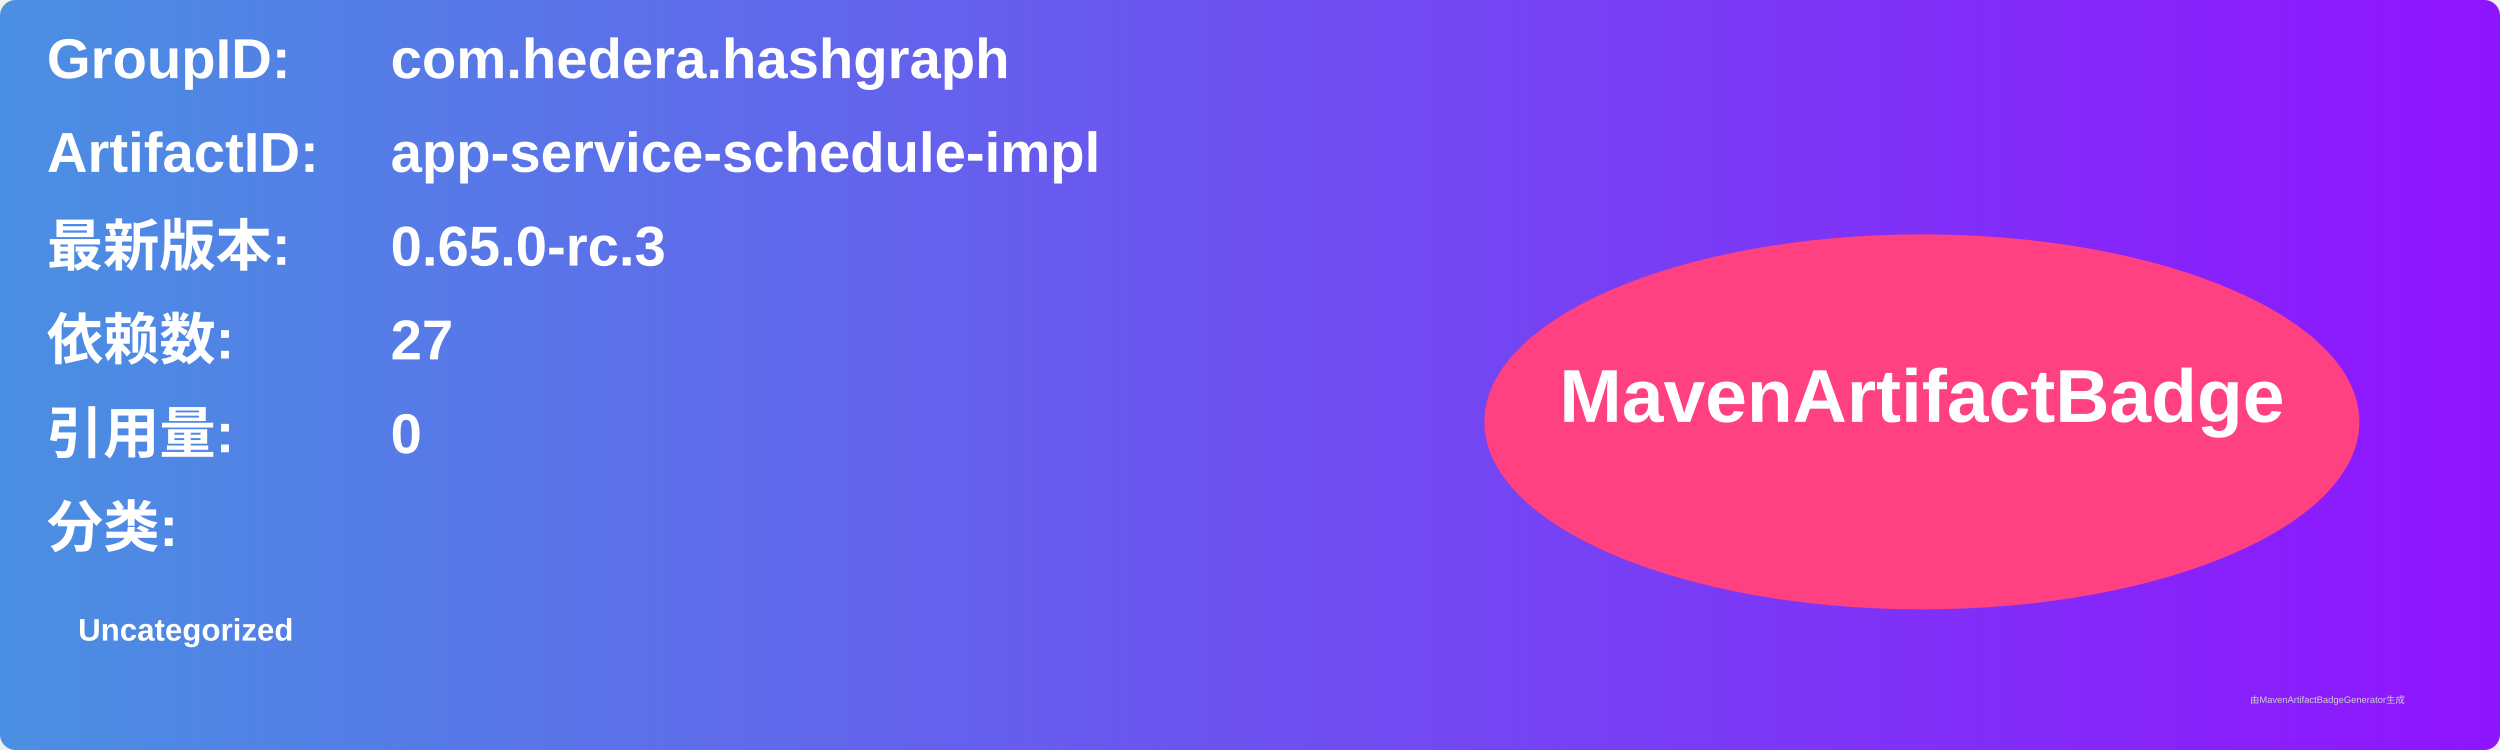
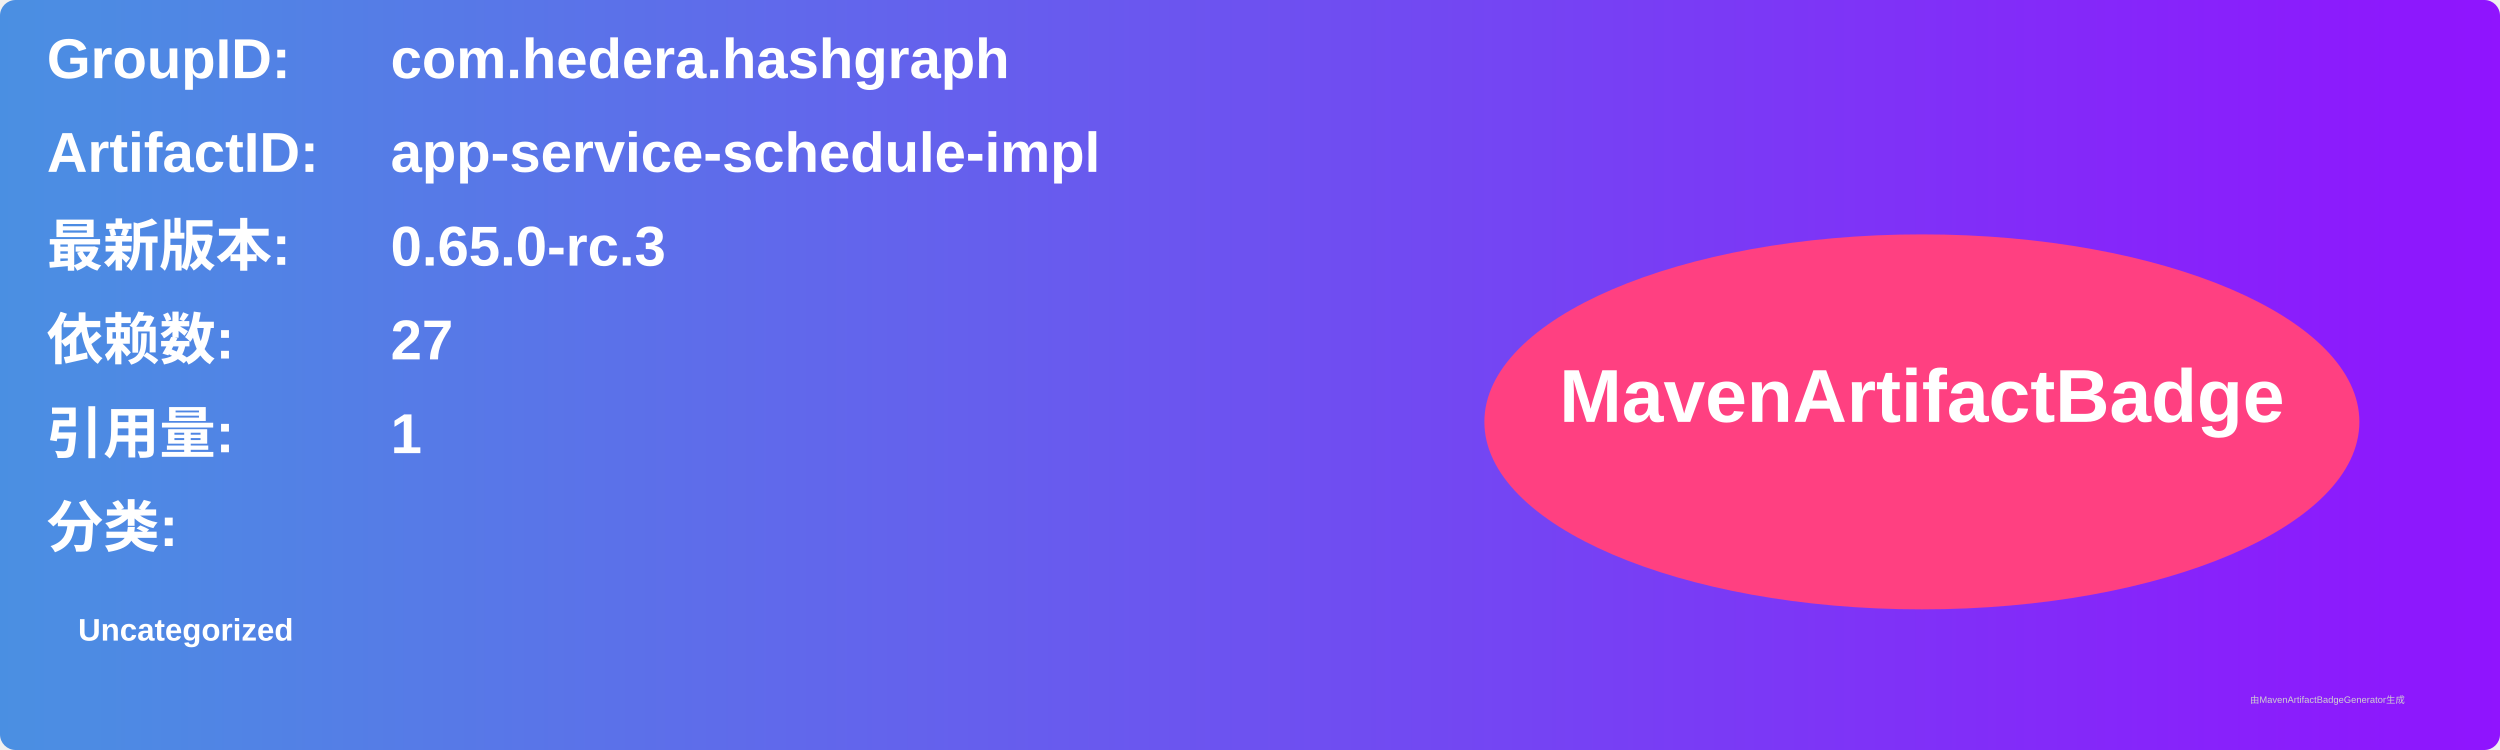
<svg xmlns="http://www.w3.org/2000/svg" width="800" height="240" viewBox="0 0 800 240">
  <linearGradient id="grad" x1="0%" y1="0%" x2="100%" y2="0%">
    <stop offset="0%" stop-color="#4a90e2" />
    <stop offset="100%" stop-color="#9013fe" />
  </linearGradient>
  <rect width="100%" height="100%" rx="5" ry="5" fill="url(#grad)" />
  <g transform="translate(15, 15)">
    <text x="0" y="10" font-family="Arial" font-size="18" fill="white" font-weight="bold" width="260">GroupID:</text>
    <text x="110" y="10" font-family="Arial" font-size="18" fill="white" font-weight="bold" width="460">com.hedera.hashgraph</text>
    <text x="0" y="40" font-family="Arial" font-size="18" fill="white" font-weight="bold" width="260">ArtifactID:</text>
    <text x="110" y="40" font-family="Arial" font-size="18" fill="white" font-weight="bold" width="460">app-service-schedule-impl</text>
    <text x="0" y="70" font-family="Arial" font-size="18" fill="white" font-weight="bold">最新版本:</text>
    <text x="110" y="70" font-family="Arial" font-size="18" fill="white" font-weight="bold">
      <tspan font-weight="bold">0.65.0-rc.3</tspan>
    </text>
    <text x="0" y="100" font-family="Arial" font-size="18" fill="white" font-weight="bold">依赖数: </text>
    <text x="110" y="100" font-family="Arial" font-size="18" fill="white">
      <tspan font-weight="bold">27</tspan>
    </text>
    <text x="0" y="130" font-family="Arial" font-size="18" fill="white" font-weight="bold">引用量: </text>
    <text x="110" y="130" font-family="Arial" font-size="18" fill="white">
-       <tspan font-weight="bold">0</tspan>
+       <tspan font-weight="bold">1</tspan>
    </text>
    <text x="0" y="160" font-family="Arial" font-size="18" fill="white" font-weight="bold">分类:</text>
    <text x="10" y="190" font-family="Arial" font-size="10" fill="white">
      <tspan font-weight="bold">Uncategorized</tspan>
    </text>
    <ellipse cx="600" cy="120" rx="140" ry="60" fill="#ff4081" />
    <text x="600" y="120" text-anchor="middle" font-family="Arial" font-size="24" fill="white" font-weight="bold">MavenArtifactBadge</text>
  </g>
  <text x="720" y="225" font-family="Arial" font-size="3" fill="#d0d0d0">由MavenArtifactBadgeGenerator生成</text>
</svg>
